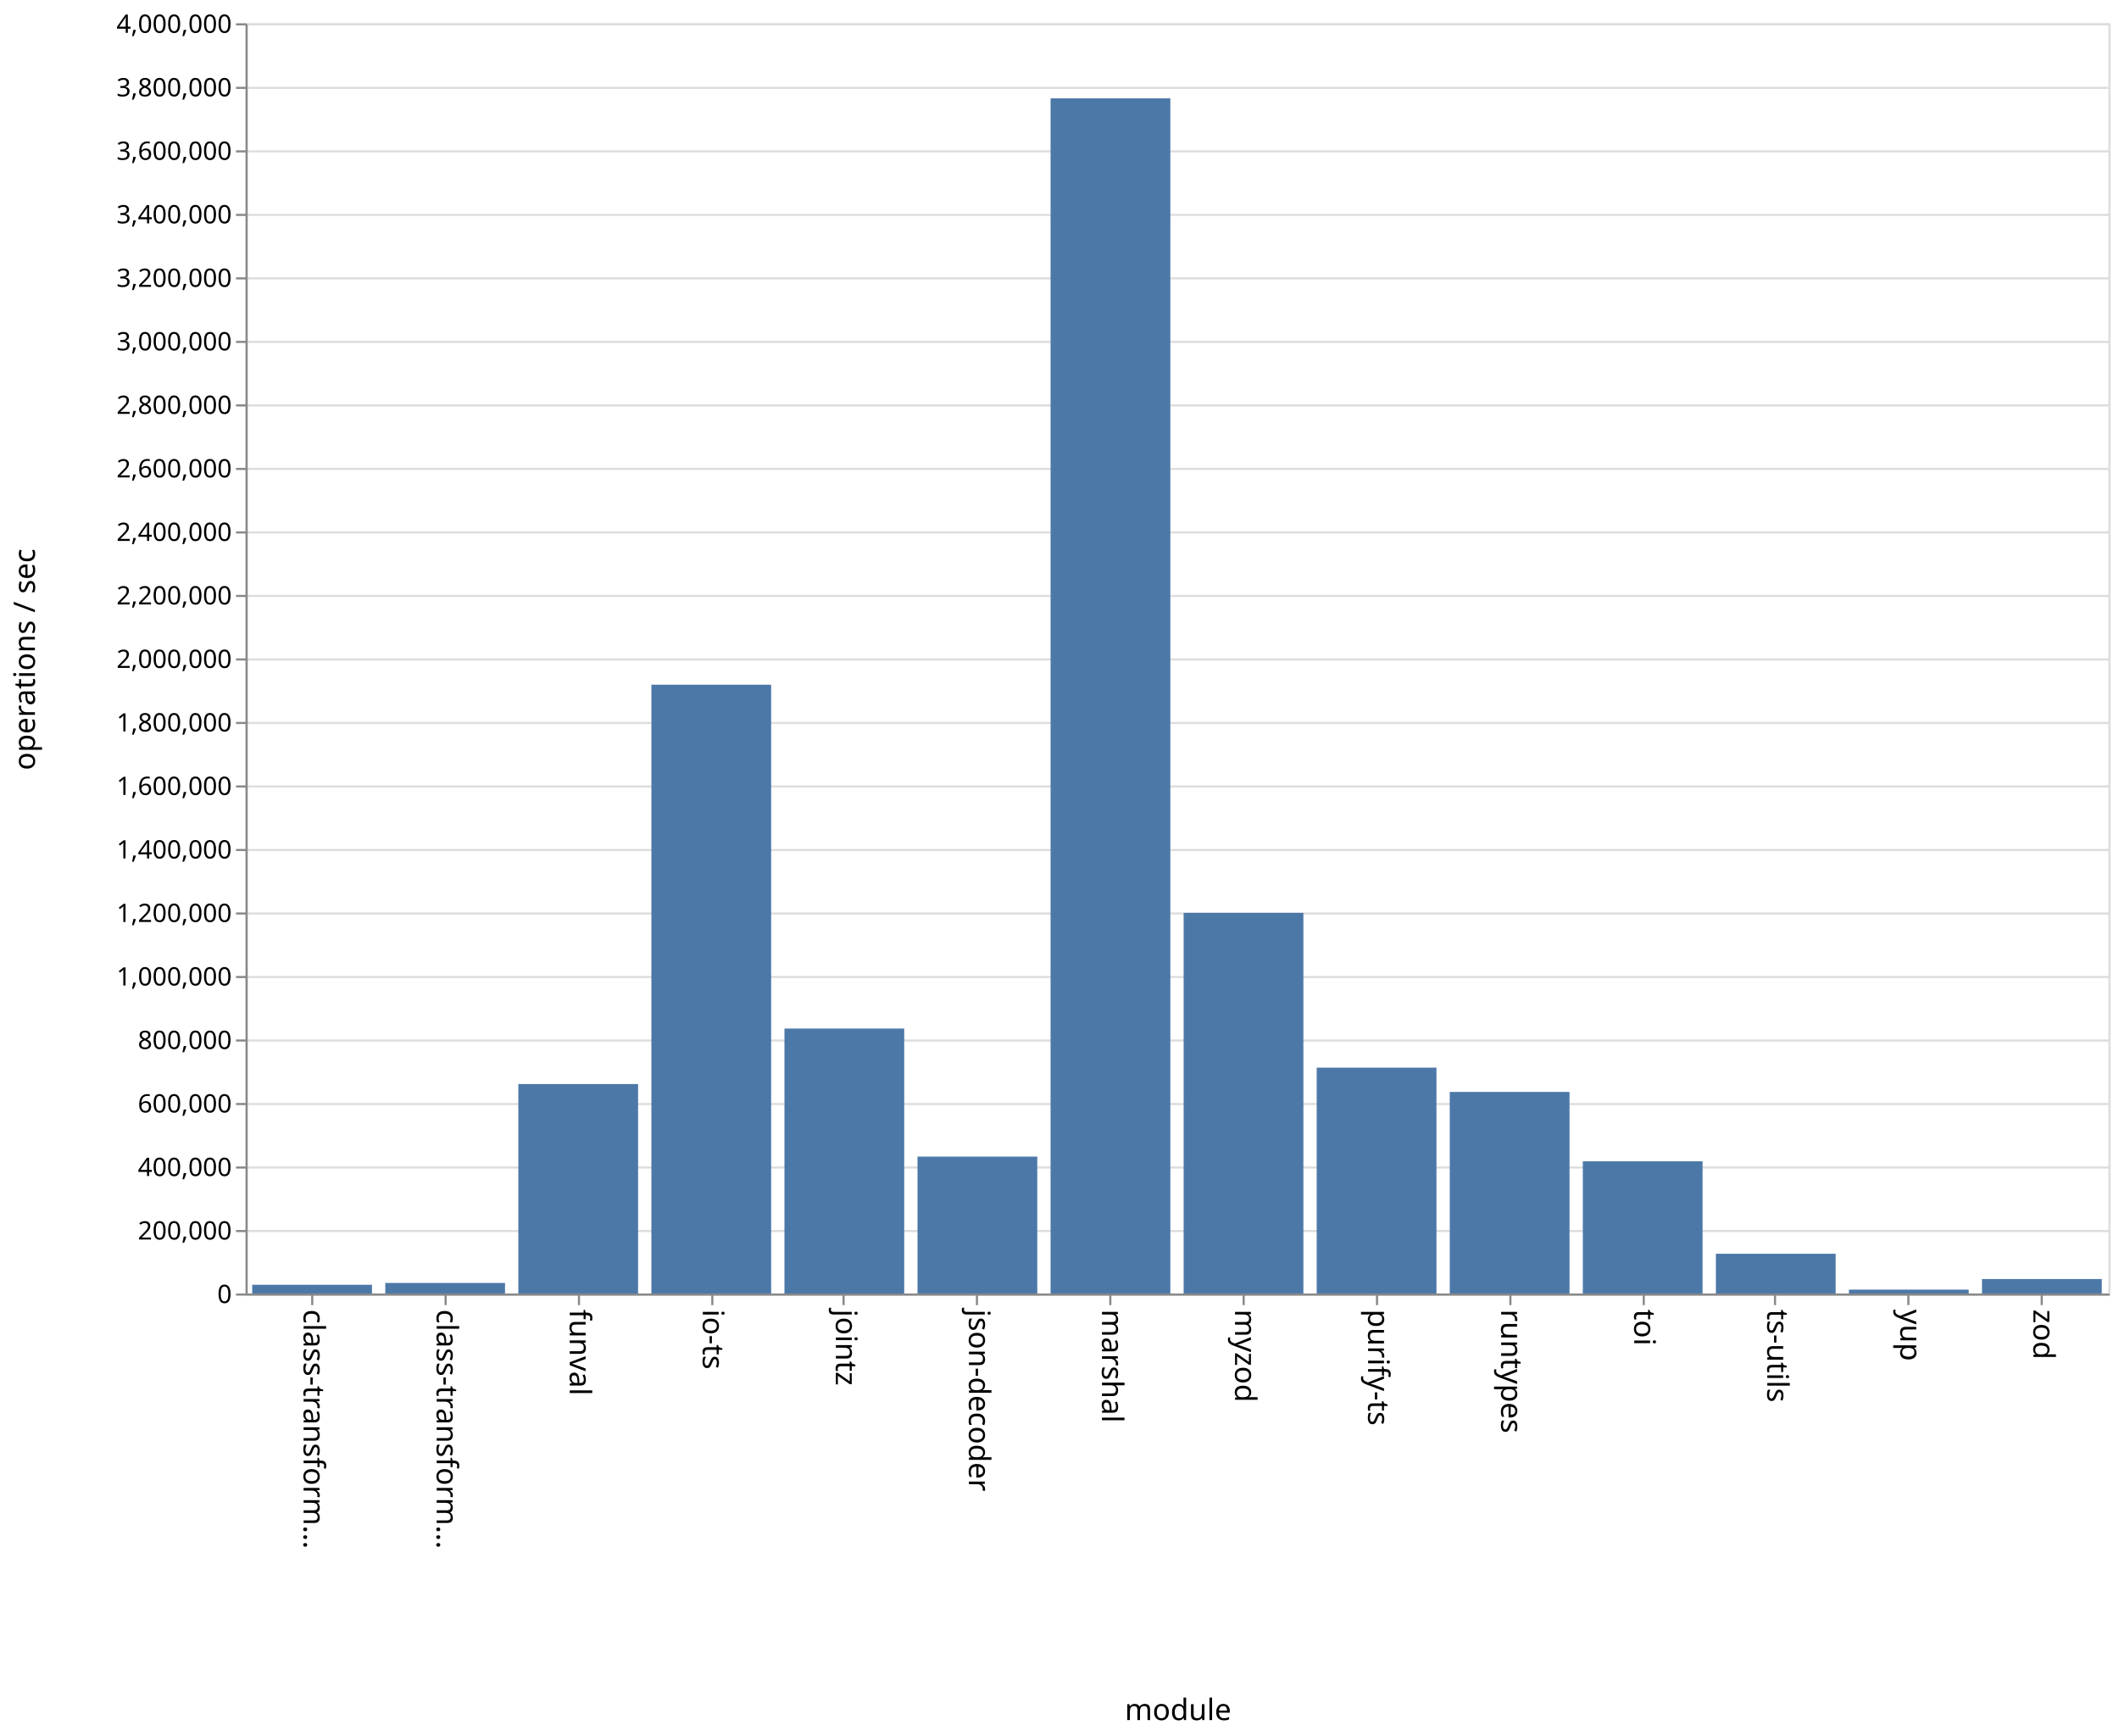
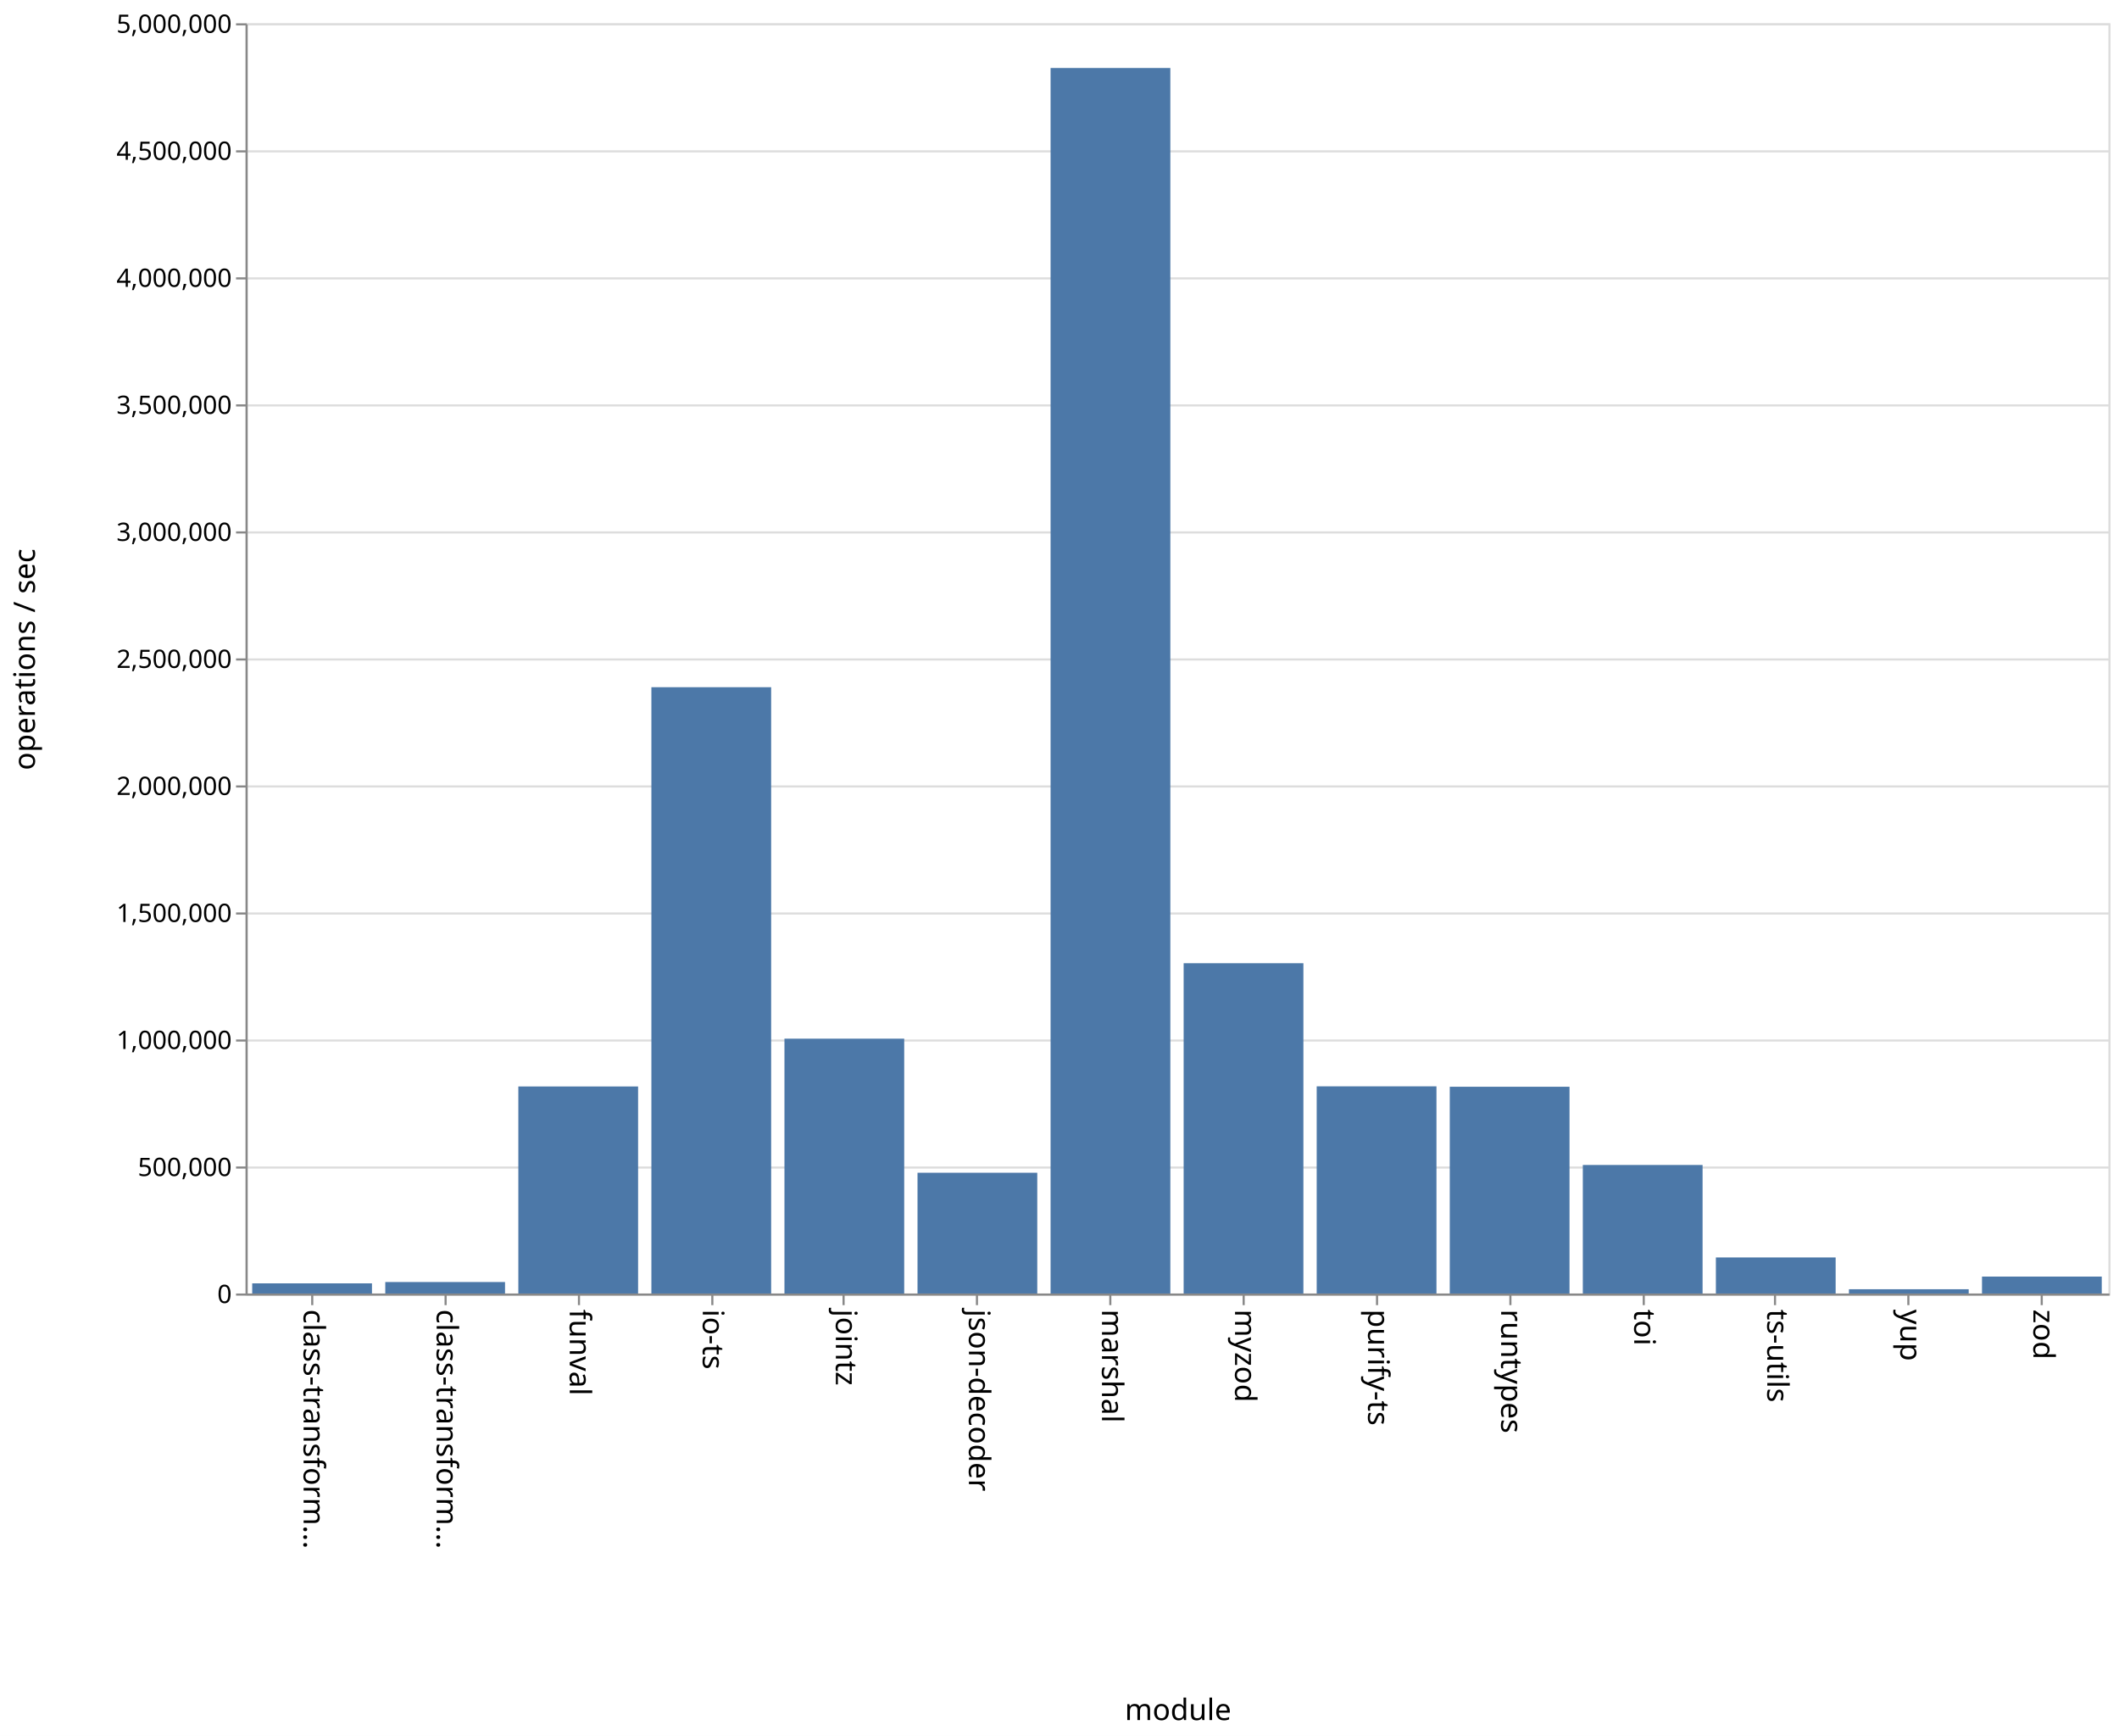
<svg xmlns="http://www.w3.org/2000/svg" class="marks" width="1001" height="820">
  <path fill="#fff" d="M0 0h1001v820H0z" />
  <g class="mark-group role-frame root" aria-roledescription="group mark container">
    <path class="background" aria-hidden="true" d="M116.5 11.5h880v600h-880z" fill="none" stroke="#ddd" />
    <g class="mark-group role-axis" aria-hidden="true">
      <path class="background" aria-hidden="true" d="M116.5 11.5z" pointer-events="none" fill="none" />
      <g class="mark-rule role-axis-grid" pointer-events="none" fill="none" stroke="#ddd">
-         <path d="M116.5 611.5h880M116.5 581.5h880M116.5 551.5h880M116.5 521.5h880M116.5 491.5h880M116.5 461.5h880M116.5 431.5h880M116.5 401.5h880M116.5 371.5h880M116.5 341.5h880M116.5 311.5h880M116.5 281.5h880M116.5 251.5h880M116.5 221.5h880M116.5 191.5h880M116.5 161.5h880M116.5 131.5h880M116.5 101.5h880M116.5 71.5h880M116.5 41.5h880M116.5 11.5h880" />
+         <path d="M116.5 611.5h880M116.5 551.5h880M116.5 491.5h880M116.5 431.5h880M116.5 371.5h880M116.5 311.5h880M116.5 251.5h880M116.5 191.5h880M116.5 131.5h880M116.5 71.5h880M116.5 11.5h880" />
      </g>
    </g>
    <g class="mark-group role-axis" aria-roledescription="axis" aria-label="X-axis titled 'module' for a discrete scale with 14 values: class-transformer-validator-async, class-transformer-validator-sync, funval, io-ts, jointz, ending with zod">
      <path class="background" aria-hidden="true" d="M116.5 611.5z" pointer-events="none" fill="none" />
      <g class="mark-rule role-axis-tick" pointer-events="none" fill="none" stroke="#888">
        <path d="M147.5 611.5v5M210.5 611.5v5M273.5 611.5v5M336.5 611.5v5M398.5 611.5v5M461.5 611.5v5M524.5 611.5v5M587.5 611.5v5M650.5 611.5v5M713.5 611.5v5M776.5 611.5v5M838.5 611.5v5M901.5 611.5v5M964.5 611.5v5" />
      </g>
      <g class="mark-text role-axis-label" pointer-events="none" font-family="sans-serif" font-size="14">
        <text transform="rotate(90 -237.536 380.964)">
                    class-transform…
                </text>
        <text transform="rotate(90 -206.107 412.393)">
                    class-transform…
                </text>
        <text transform="rotate(90 -174.679 443.821)">
                    funval
                </text>
        <text transform="rotate(90 -143.25 475.25)">
                    io-ts
                </text>
        <text transform="rotate(90 -111.821 506.679)">
                    jointz
                </text>
        <text transform="rotate(90 -80.393 538.107)">
                    json-decoder
                </text>
        <text transform="rotate(90 -48.964 569.536)">
                    marshal
                </text>
        <text transform="rotate(90 -17.536 600.964)">
                    myzod
                </text>
        <text transform="rotate(90 13.893 632.393)">
                    purify-ts
                </text>
        <text transform="rotate(90 45.321 663.821)">
                    runtypes
                </text>
        <text transform="rotate(90 76.75 695.25)">
                    toi
                </text>
        <text transform="rotate(90 108.179 726.679)">
                    ts-utils
                </text>
        <text transform="rotate(90 139.607 758.107)">
                    yup
                </text>
        <text transform="rotate(90 171.036 789.536)">
                    zod
                </text>
      </g>
      <path fill="none" stroke="#888" d="M116.5 611.5h880" pointer-events="none" />
      <text text-anchor="middle" transform="translate(556.5 812.5)" font-family="sans-serif" font-size="14" font-weight="400" pointer-events="none">
                module
            </text>
    </g>
-     <g class="mark-group role-axis" aria-roledescription="axis" aria-label="Y-axis titled 'operations / sec' for a linear scale with values from 0 to 4,000,000">
+     <g class="mark-group role-axis" aria-roledescription="axis" aria-label="Y-axis titled 'operations / sec' for a linear scale with values from 0 to 5,000,000">
      <path class="background" aria-hidden="true" d="M116.5 11.5z" pointer-events="none" fill="none" />
      <g class="mark-rule role-axis-tick" pointer-events="none" fill="none" stroke="#888">
-         <path d="M116.5 611.5h-5M116.5 581.5h-5M116.5 551.5h-5M116.5 521.5h-5M116.5 491.5h-5M116.5 461.5h-5M116.5 431.5h-5M116.5 401.5h-5M116.5 371.5h-5M116.5 341.5h-5M116.5 311.5h-5M116.5 281.5h-5M116.5 251.5h-5M116.5 221.5h-5M116.5 191.5h-5M116.5 161.5h-5M116.5 131.5h-5M116.5 101.5h-5M116.5 71.5h-5M116.5 41.5h-5M116.5 11.5h-5" />
+         <path d="M116.5 611.5h-5M116.5 551.5h-5M116.5 491.5h-5M116.5 431.5h-5M116.5 371.5h-5M116.5 311.5h-5M116.5 251.5h-5M116.5 191.5h-5M116.5 131.5h-5M116.5 71.5h-5M116.5 11.5h-5" />
      </g>
      <g class="mark-text role-axis-label" pointer-events="none" text-anchor="end" font-family="sans-serif" font-size="12">
        <text transform="translate(109.5 615.5)">
                    0
                </text>
-         <text transform="translate(109.5 585.5)">
-                     200,000
-                 </text>
        <text transform="translate(109.5 555.5)">
-                     400,000
-                 </text>
-         <text transform="translate(109.5 525.5)">
-                     600,000
+                     500,000
                </text>
        <text transform="translate(109.5 495.5)">
-                     800,000
-                 </text>
-         <text transform="translate(109.5 465.5)">
                    1,000,000
                </text>
        <text transform="translate(109.5 435.5)">
-                     1,200,000
-                 </text>
-         <text transform="translate(109.5 405.5)">
-                     1,400,000
+                     1,500,000
                </text>
        <text transform="translate(109.5 375.5)">
-                     1,600,000
-                 </text>
-         <text transform="translate(109.5 345.5)">
-                     1,800,000
+                     2,000,000
                </text>
        <text transform="translate(109.5 315.5)">
-                     2,000,000
-                 </text>
-         <text transform="translate(109.5 285.5)">
-                     2,200,000
+                     2,500,000
                </text>
        <text transform="translate(109.5 255.5)">
-                     2,400,000
-                 </text>
-         <text transform="translate(109.5 225.5)">
-                     2,600,000
+                     3,000,000
                </text>
        <text transform="translate(109.5 195.5)">
-                     2,800,000
-                 </text>
-         <text transform="translate(109.5 165.5)">
-                     3,000,000
+                     3,500,000
                </text>
        <text transform="translate(109.5 135.5)">
-                     3,200,000
-                 </text>
-         <text transform="translate(109.5 105.5)">
-                     3,400,000
+                     4,000,000
                </text>
        <text transform="translate(109.5 75.5)">
-                     3,600,000
-                 </text>
-         <text transform="translate(109.5 45.5)">
-                     3,800,000
+                     4,500,000
                </text>
        <text transform="translate(109.5 15.5)">
-                     4,000,000
+                     5,000,000
                </text>
      </g>
      <path fill="none" stroke="#888" d="M116.5 611.5v-600" pointer-events="none" />
      <text text-anchor="middle" transform="rotate(-90 164 147.5)" font-family="sans-serif" font-size="14" font-weight="400" pointer-events="none">
                operations / sec
            </text>
    </g>
    <g class="mark-rect role-mark marks" aria-roledescription="rect mark container" fill="#4c78a8">
-       <path aria-label="operations / sec: 27447; module: class-transformer-validator-async" aria-roledescription="bar" d="M119.143 606.883h56.571V611h-56.571z" />
-       <path aria-label="operations / sec: 33250; module: class-transformer-validator-sync" aria-roledescription="bar" d="M182 606.013h56.571V611H182z" />
-       <path aria-label="operations / sec: 659559; module: funval" aria-roledescription="bar" d="M244.857 512.066h56.572V611h-56.572z" />
-       <path aria-label="operations / sec: 1917132; module: io-ts" aria-roledescription="bar" d="M307.714 323.43h56.572V611h-56.572z" />
-       <path aria-label="operations / sec: 834401; module: jointz" aria-roledescription="bar" d="M370.571 485.84h56.572V611H370.57z" />
-       <path aria-label="operations / sec: 431081; module: json-decoder" aria-roledescription="bar" d="M433.429 546.338H490V611h-56.571z" />
-       <path aria-label="operations / sec: 3763609; module: marshal" aria-roledescription="bar" d="M496.286 46.459h56.571V611h-56.571z" />
-       <path aria-label="operations / sec: 1198712; module: myzod" aria-roledescription="bar" d="M559.143 431.193h56.571V611h-56.571z" />
-       <path aria-label="operations / sec: 711204; module: purify-ts" aria-roledescription="bar" d="M622 504.32h56.571V611H622z" />
-       <path aria-label="operations / sec: 634730; module: runtypes" aria-roledescription="bar" d="M684.857 515.79h56.572V611h-56.572z" />
-       <path aria-label="operations / sec: 416266; module: toi" aria-roledescription="bar" d="M747.714 548.56h56.572V611h-56.572z" />
-       <path aria-label="operations / sec: 125160; module: ts-utils" aria-roledescription="bar" d="M810.571 592.226h56.572V611H810.57z" />
-       <path aria-label="operations / sec: 12202; module: yup" aria-roledescription="bar" d="M873.429 609.17H930V611h-56.571z" />
-       <path aria-label="operations / sec: 45567; module: zod" aria-roledescription="bar" d="M936.286 604.165h56.571V611h-56.571z" />
+       <path aria-label="operations / sec: 39932; module: class-transformer-validator-async" aria-roledescription="bar" d="M119.143 606.208h56.571V611h-56.571z" />
+       <path aria-label="operations / sec: 45192; module: class-transformer-validator-sync" aria-roledescription="bar" d="M182 605.577h56.571V611H182z" />
+       <path aria-label="operations / sec: 814971; module: funval" aria-roledescription="bar" d="M244.857 513.203h56.572V611h-56.572z" />
+       <path aria-label="operations / sec: 2386578; module: io-ts" aria-roledescription="bar" d="M307.714 324.61h56.572V611h-56.572z" />
+       <path aria-label="operations / sec: 1003051; module: jointz" aria-roledescription="bar" d="M370.571 490.634h56.572V611H370.57z" />
+       <path aria-label="operations / sec: 475285; module: json-decoder" aria-roledescription="bar" d="M433.429 553.966H490V611h-56.571z" />
+       <path aria-label="operations / sec: 4824013; module: marshal" aria-roledescription="bar" d="M496.286 32.118h56.571V611h-56.571z" />
+       <path aria-label="operations / sec: 1300081; module: myzod" aria-roledescription="bar" d="M559.143 454.99h56.571V611h-56.571z" />
+       <path aria-label="operations / sec: 815482; module: purify-ts" aria-roledescription="bar" d="M622 513.142h56.571V611H622z" />
+       <path aria-label="operations / sec: 813871; module: runtypes" aria-roledescription="bar" d="M684.857 513.335h56.572V611h-56.572z" />
+       <path aria-label="operations / sec: 505916; module: toi" aria-roledescription="bar" d="M747.714 550.29h56.572V611h-56.572z" />
+       <path aria-label="operations / sec: 141912; module: ts-utils" aria-roledescription="bar" d="M810.571 593.97h56.572V611H810.57z" />
+       <path aria-label="operations / sec: 16769; module: yup" aria-roledescription="bar" d="M873.429 608.988H930V611h-56.571z" />
+       <path aria-label="operations / sec: 66628; module: zod" aria-roledescription="bar" d="M936.286 603.005h56.571V611h-56.571z" />
    </g>
  </g>
</svg>
